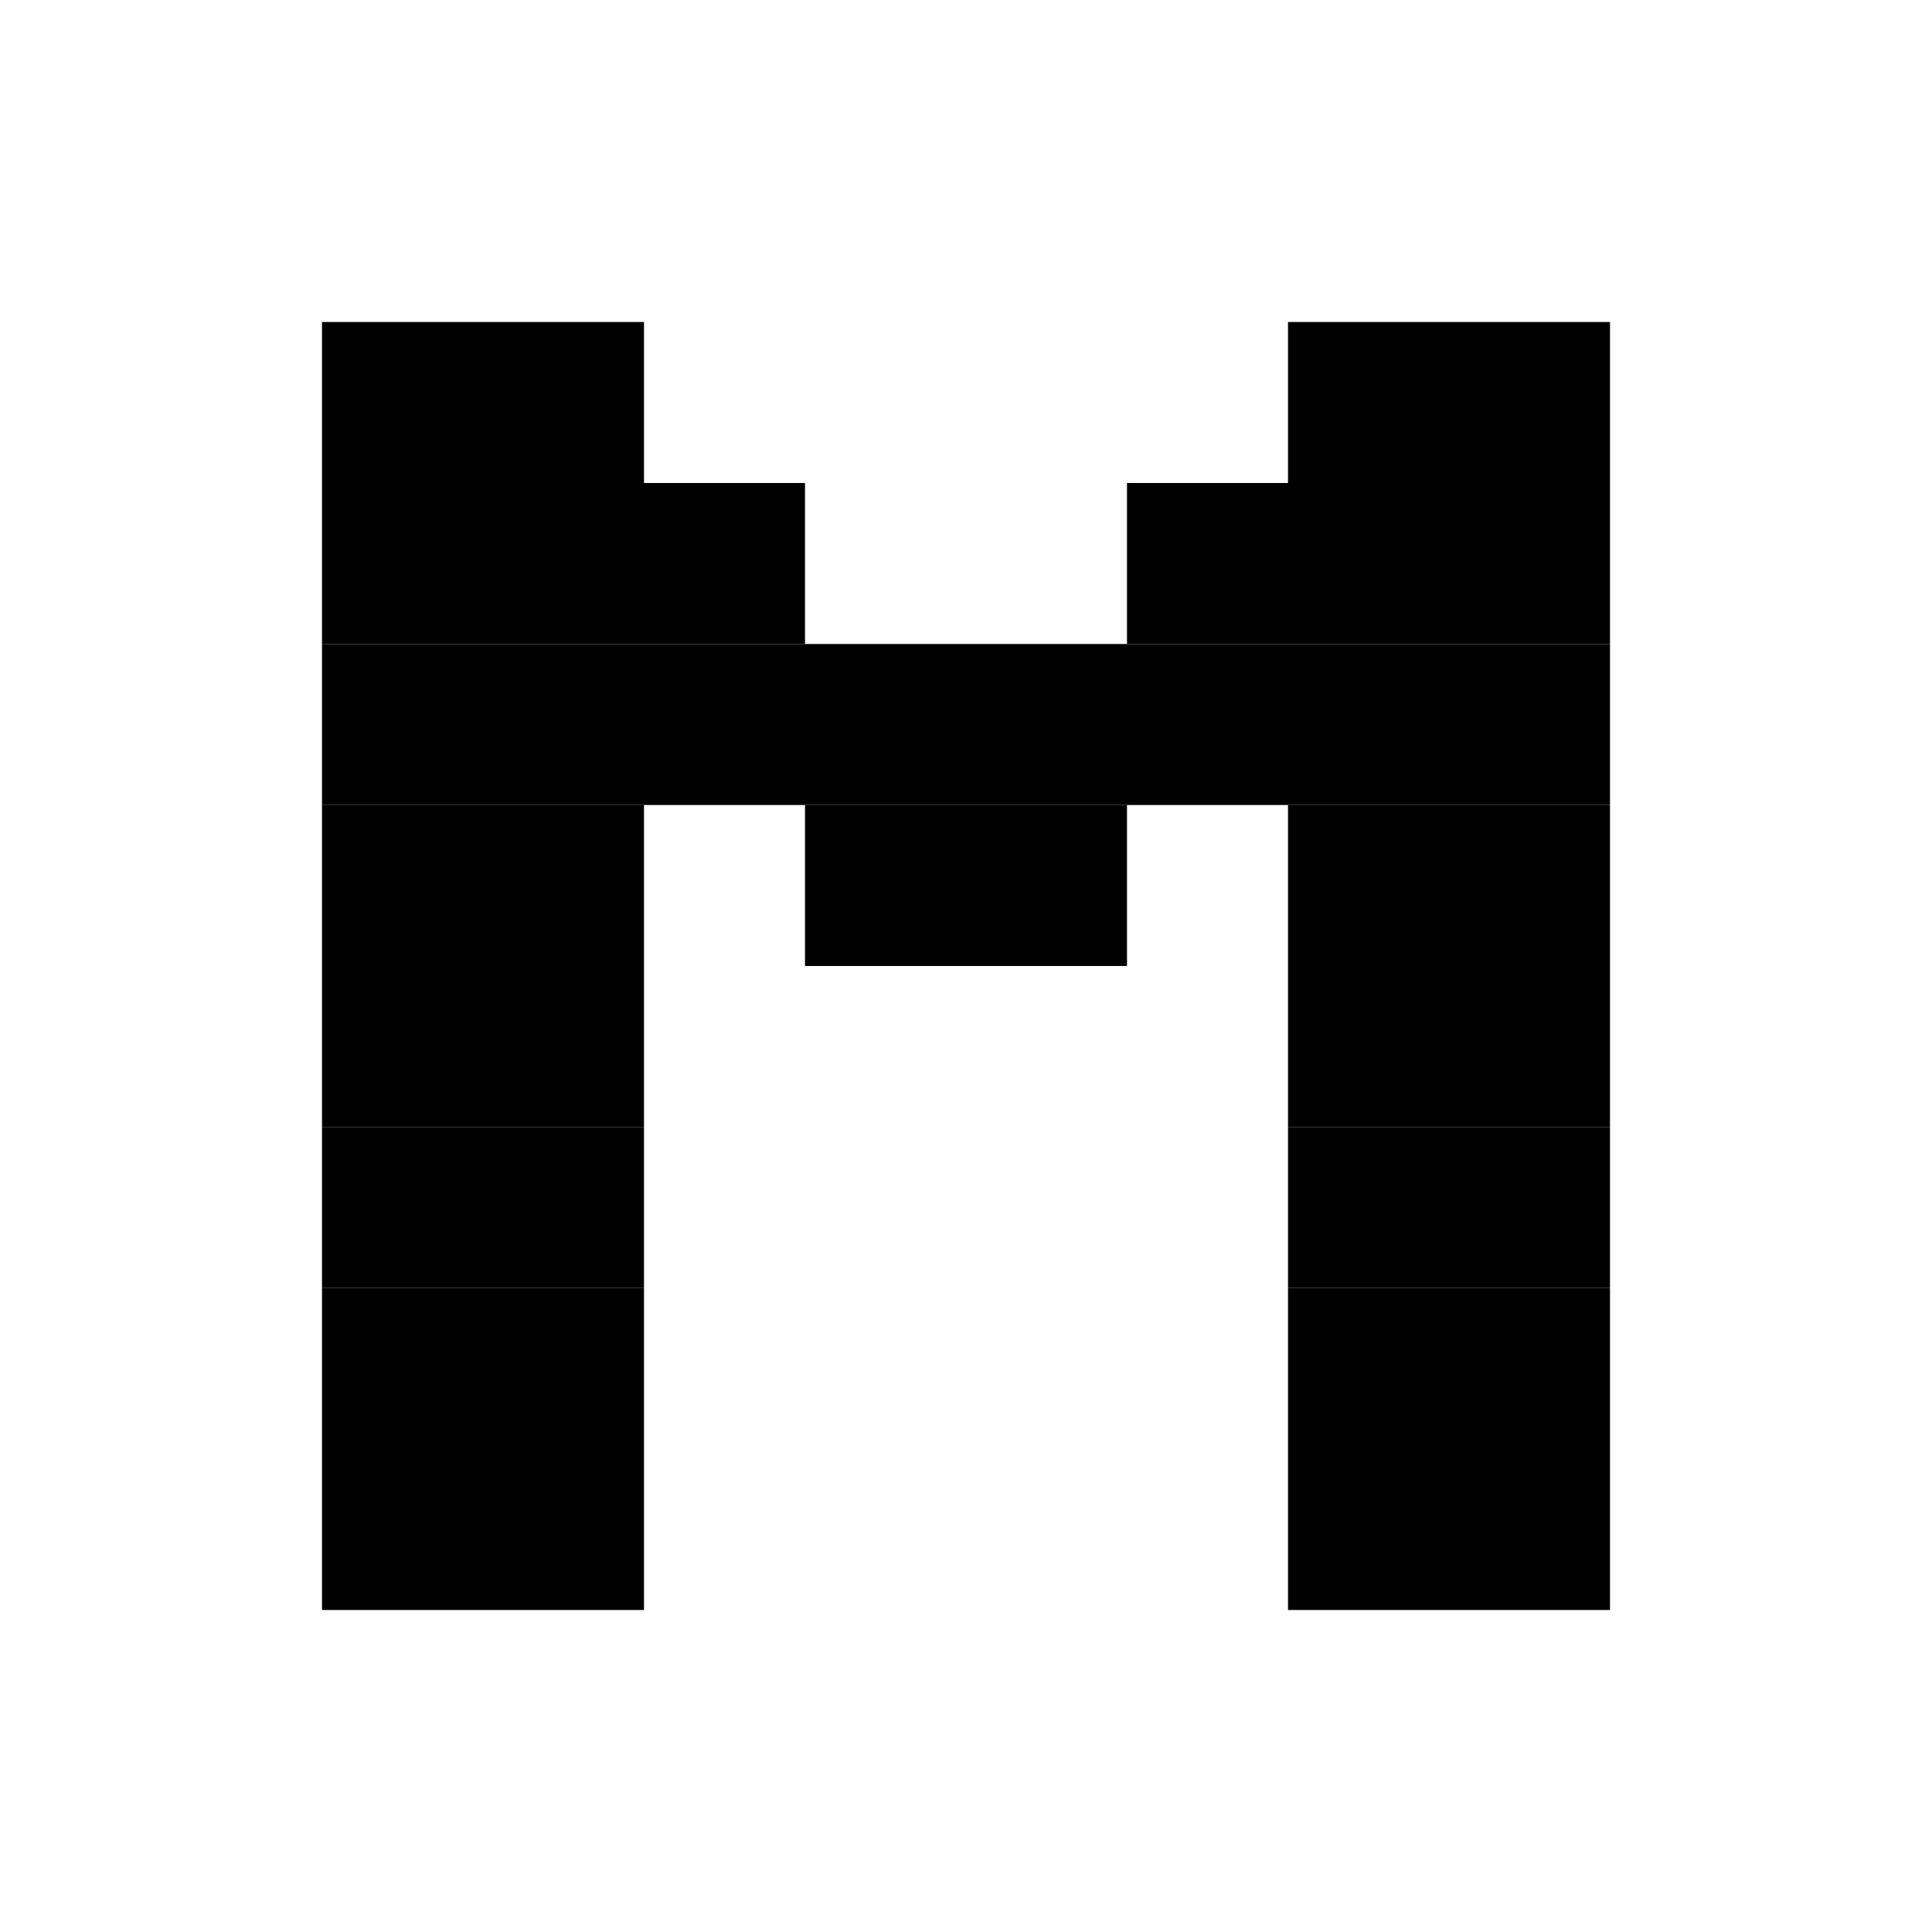
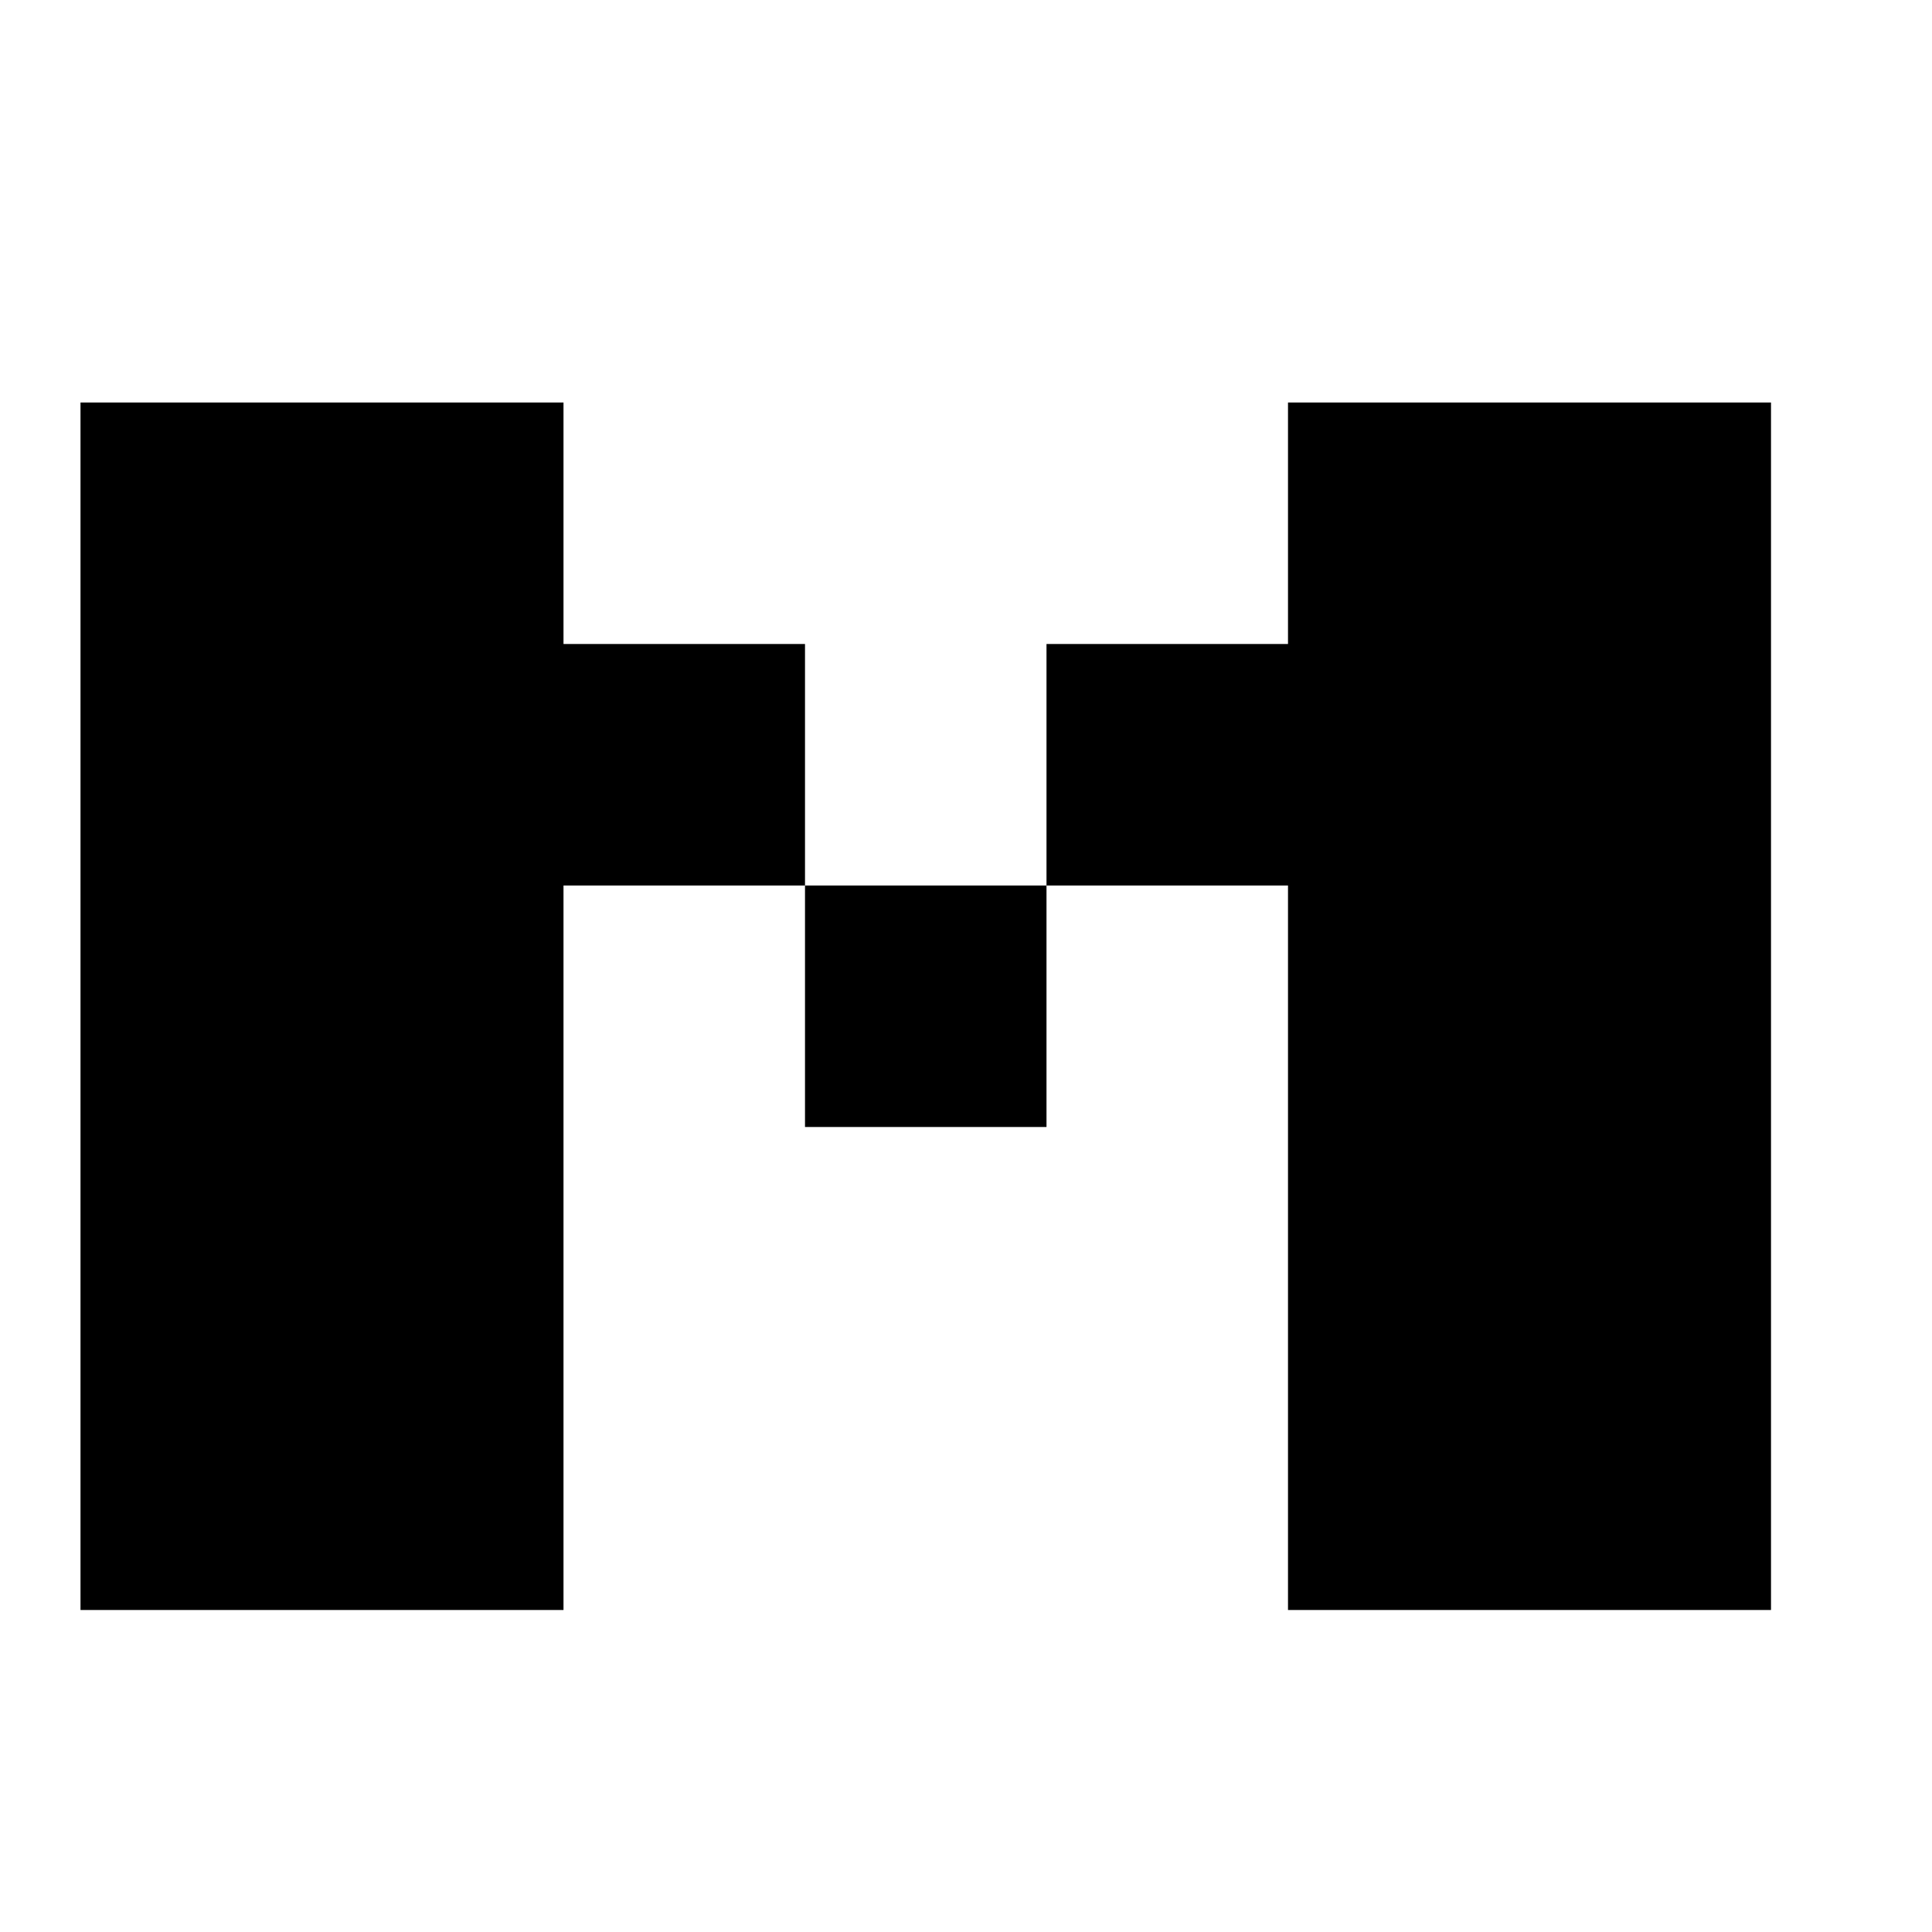
<svg xmlns="http://www.w3.org/2000/svg" width="24" height="24" viewBox="0 0 24 24" fill="currentColor">
-   <rect x="4" y="4" width="4" height="2" />
-   <rect x="16" y="4" width="4" height="2" />
-   <rect x="4" y="6" width="6" height="2" />
-   <rect x="14" y="6" width="6" height="2" />
-   <rect x="4" y="8" width="16" height="2" />
-   <rect x="4" y="10" width="4" height="2" />
-   <rect x="10" y="10" width="4" height="2" />
-   <rect x="16" y="10" width="4" height="2" />
-   <rect x="4" y="12" width="4" height="2" />
-   <rect x="16" y="12" width="4" height="2" />
-   <rect x="4" y="14" width="4" height="2" />
-   <rect x="16" y="14" width="4" height="2" />
-   <rect x="4" y="16" width="4" height="2" />
-   <rect x="16" y="16" width="4" height="2" />
-   <rect x="4" y="18" width="4" height="2" />
-   <rect x="16" y="18" width="4" height="2" />
+   <path d="M1 5h6v15H1zM16 5h6v15h-6zM7 8h3v3H7zM13 8h3v3h-3zM10 11h3v3h-3z" />
</svg>
